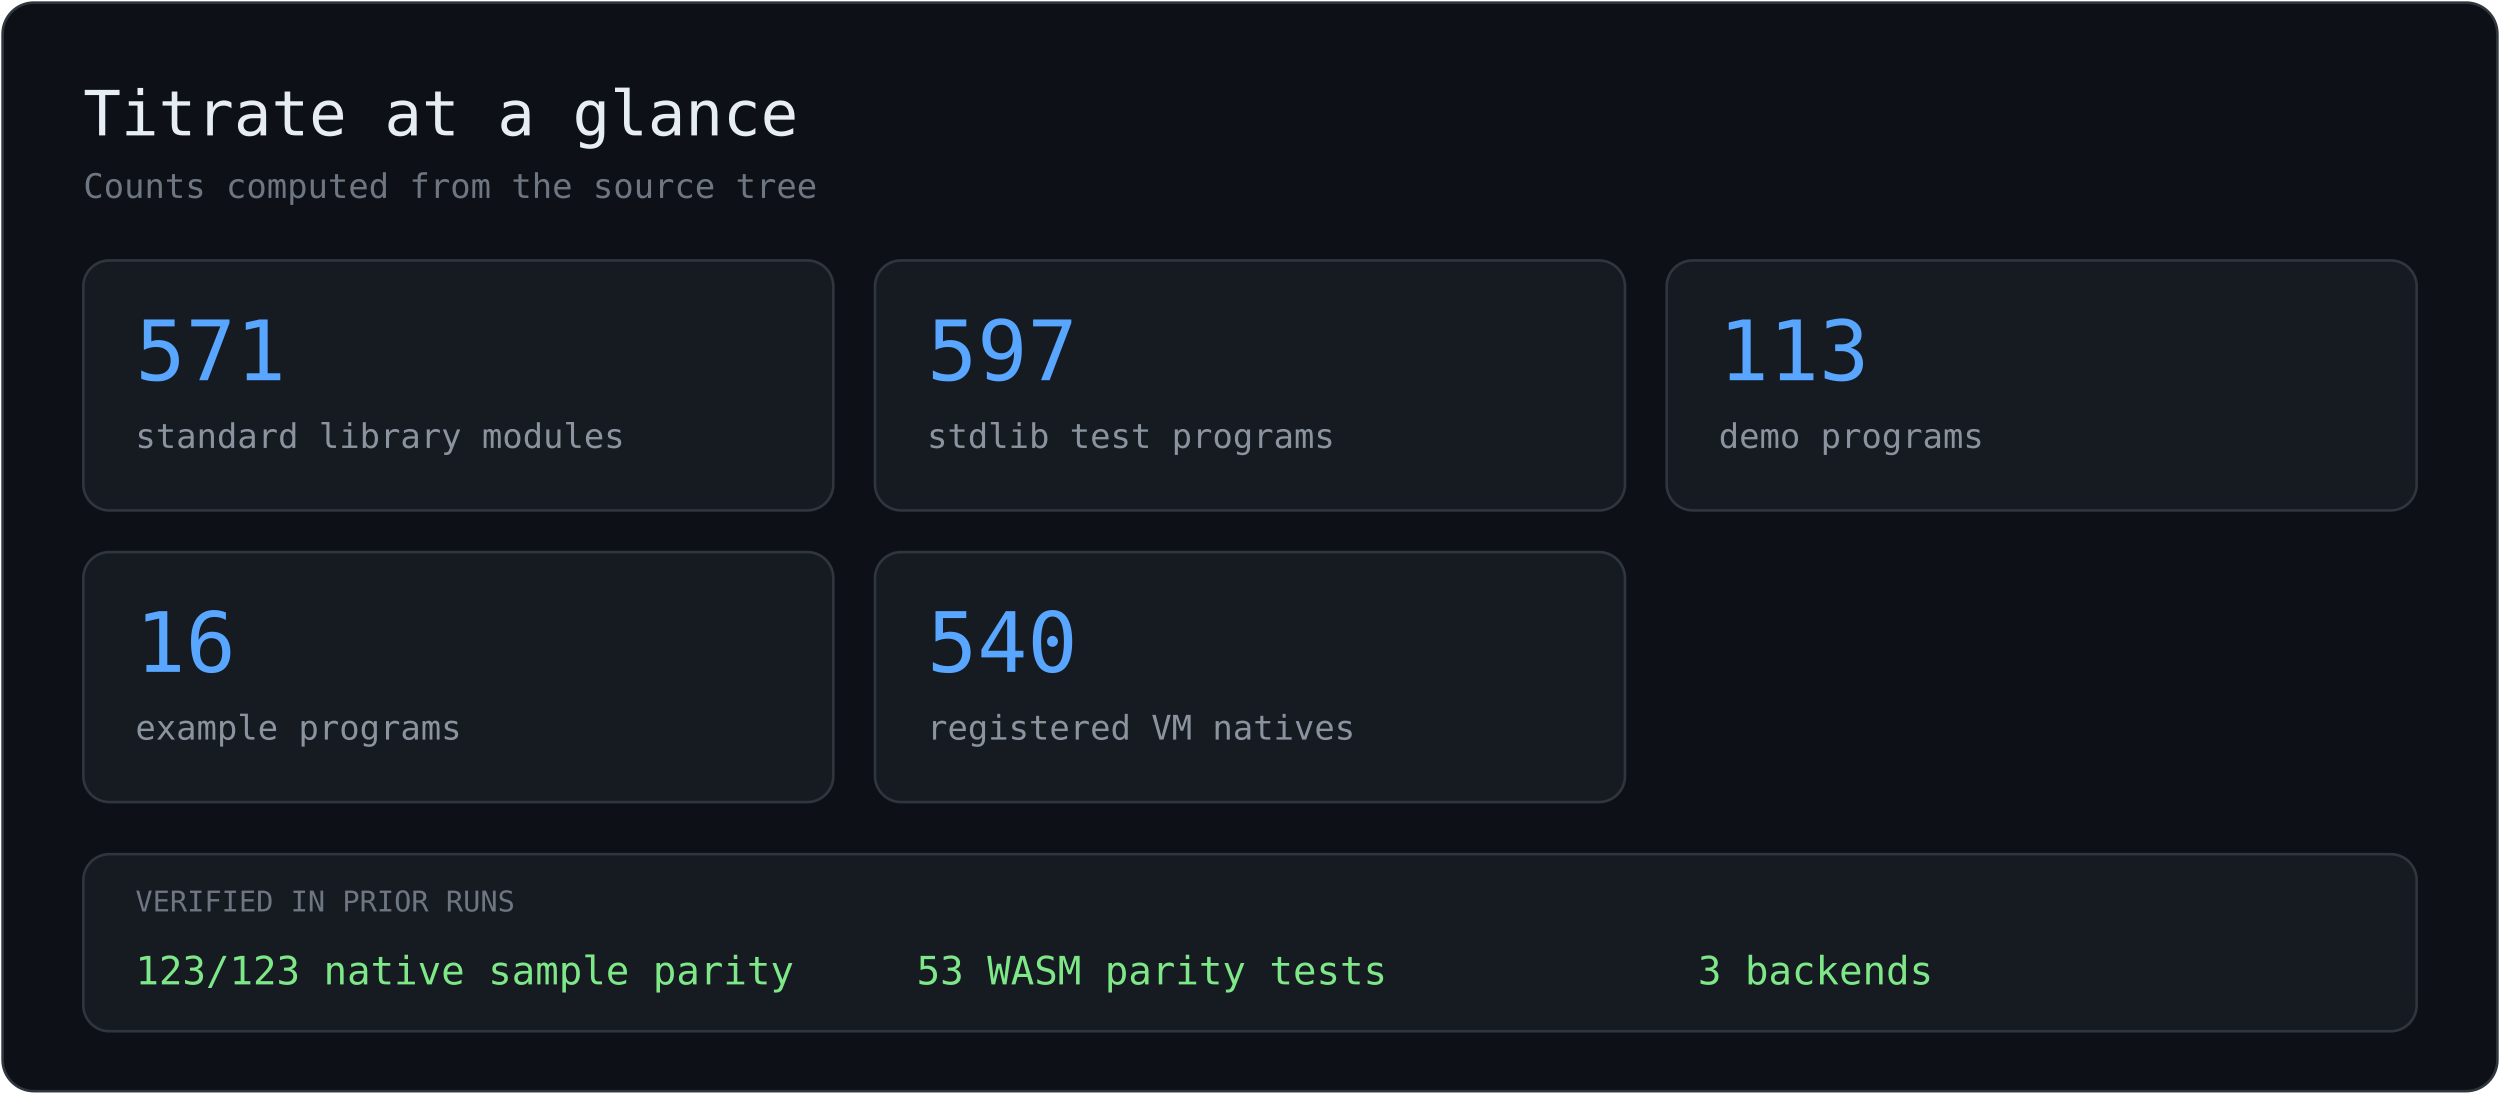
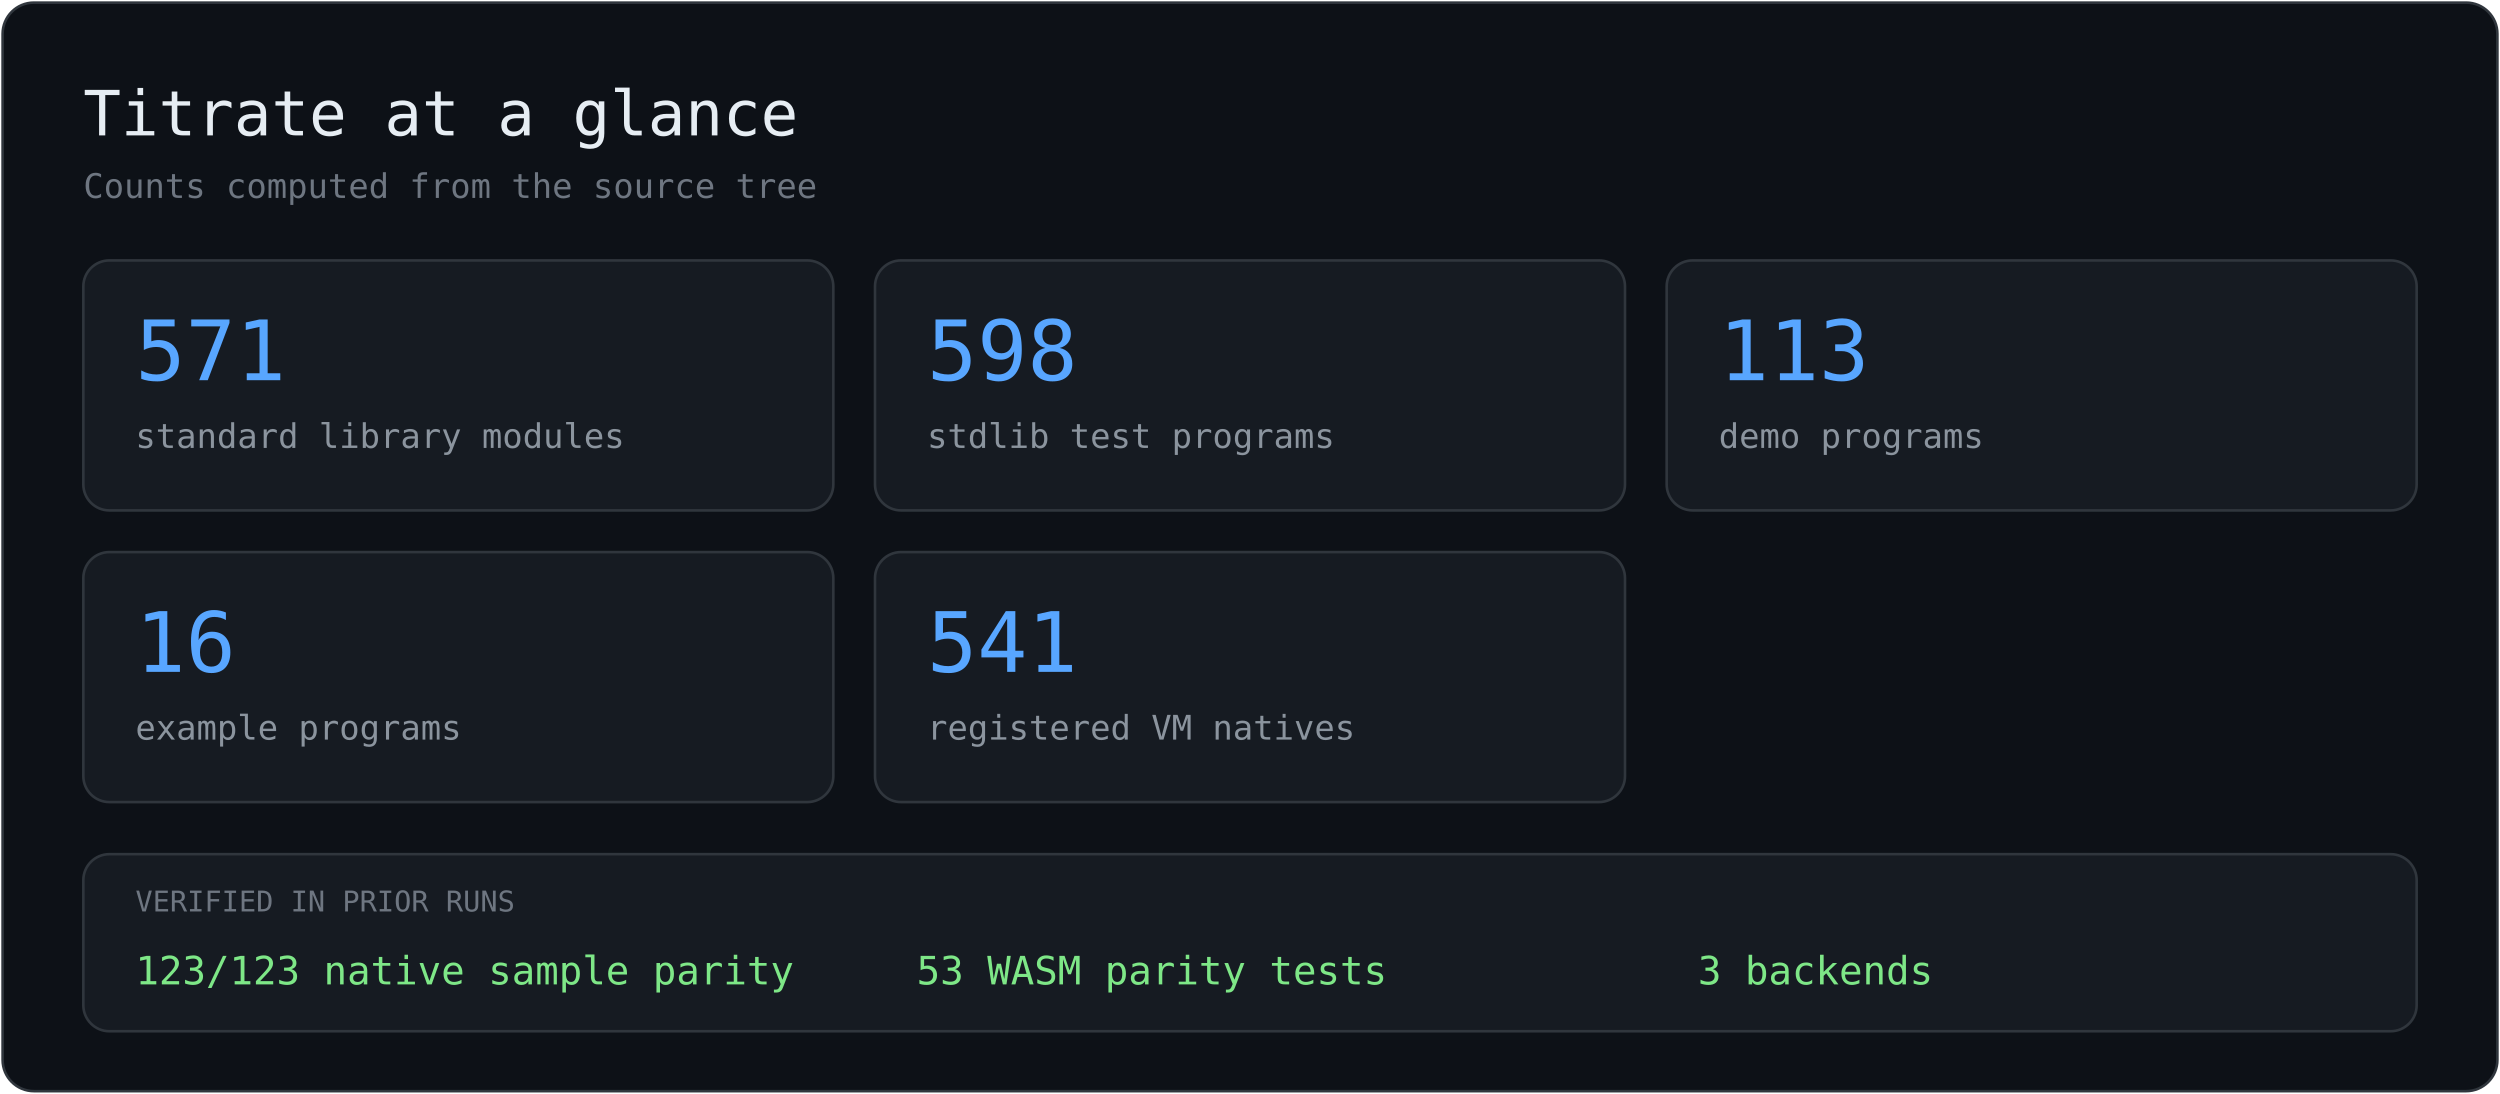
<svg xmlns="http://www.w3.org/2000/svg" width="960" height="420" viewBox="0 0 960 420" role="img" aria-label="Titrate repository statistics">
  <rect x="1" y="1" width="958" height="418" rx="12" fill="#0d1117" stroke="#30363d" />
  <text x="32" y="52" fill="#e6edf3" font-family="Consolas, Menlo, monospace" font-size="24">Titrate at a glance</text>
  <text x="32" y="76" fill="#6e7681" font-family="Consolas, Menlo, monospace" font-size="13">Counts computed from the source tree</text>
  <rect x="32" y="100" width="288" height="96" rx="10" fill="#161b22" stroke="#30363d" />
  <text x="52" y="146" fill="#58a6ff" font-family="Consolas, Menlo, monospace" font-size="32">571</text>
  <text x="52" y="172" fill="#8b949e" font-family="Consolas, Menlo, monospace" font-size="13">standard library modules</text>
  <rect x="336" y="100" width="288" height="96" rx="10" fill="#161b22" stroke="#30363d" />
-   <text x="356" y="146" fill="#58a6ff" font-family="Consolas, Menlo, monospace" font-size="32">597</text>
+   <text x="356" y="146" fill="#58a6ff" font-family="Consolas, Menlo, monospace" font-size="32">598</text>
  <text x="356" y="172" fill="#8b949e" font-family="Consolas, Menlo, monospace" font-size="13">stdlib test programs</text>
  <rect x="640" y="100" width="288" height="96" rx="10" fill="#161b22" stroke="#30363d" />
  <text x="660" y="146" fill="#58a6ff" font-family="Consolas, Menlo, monospace" font-size="32">113</text>
  <text x="660" y="172" fill="#8b949e" font-family="Consolas, Menlo, monospace" font-size="13">demo programs</text>
  <rect x="32" y="212" width="288" height="96" rx="10" fill="#161b22" stroke="#30363d" />
  <text x="52" y="258" fill="#58a6ff" font-family="Consolas, Menlo, monospace" font-size="32">16</text>
  <text x="52" y="284" fill="#8b949e" font-family="Consolas, Menlo, monospace" font-size="13">example programs</text>
  <rect x="336" y="212" width="288" height="96" rx="10" fill="#161b22" stroke="#30363d" />
-   <text x="356" y="258" fill="#58a6ff" font-family="Consolas, Menlo, monospace" font-size="32">540</text>
+   <text x="356" y="258" fill="#58a6ff" font-family="Consolas, Menlo, monospace" font-size="32">541</text>
  <text x="356" y="284" fill="#8b949e" font-family="Consolas, Menlo, monospace" font-size="13">registered VM natives</text>
  <rect x="32" y="328" width="896" height="68" rx="10" fill="#161b22" stroke="#30363d" />
  <text x="52" y="350" fill="#6e7681" font-family="Consolas, Menlo, monospace" font-size="11">VERIFIED IN PRIOR RUNS</text>
  <text x="52" y="378" fill="#7ee787" font-family="Consolas, Menlo, monospace" font-size="15">123/123 native sample parity</text>
  <text x="352" y="378" fill="#7ee787" font-family="Consolas, Menlo, monospace" font-size="15">53 WASM parity tests</text>
  <text x="652" y="378" fill="#7ee787" font-family="Consolas, Menlo, monospace" font-size="15">3 backends</text>
</svg>
